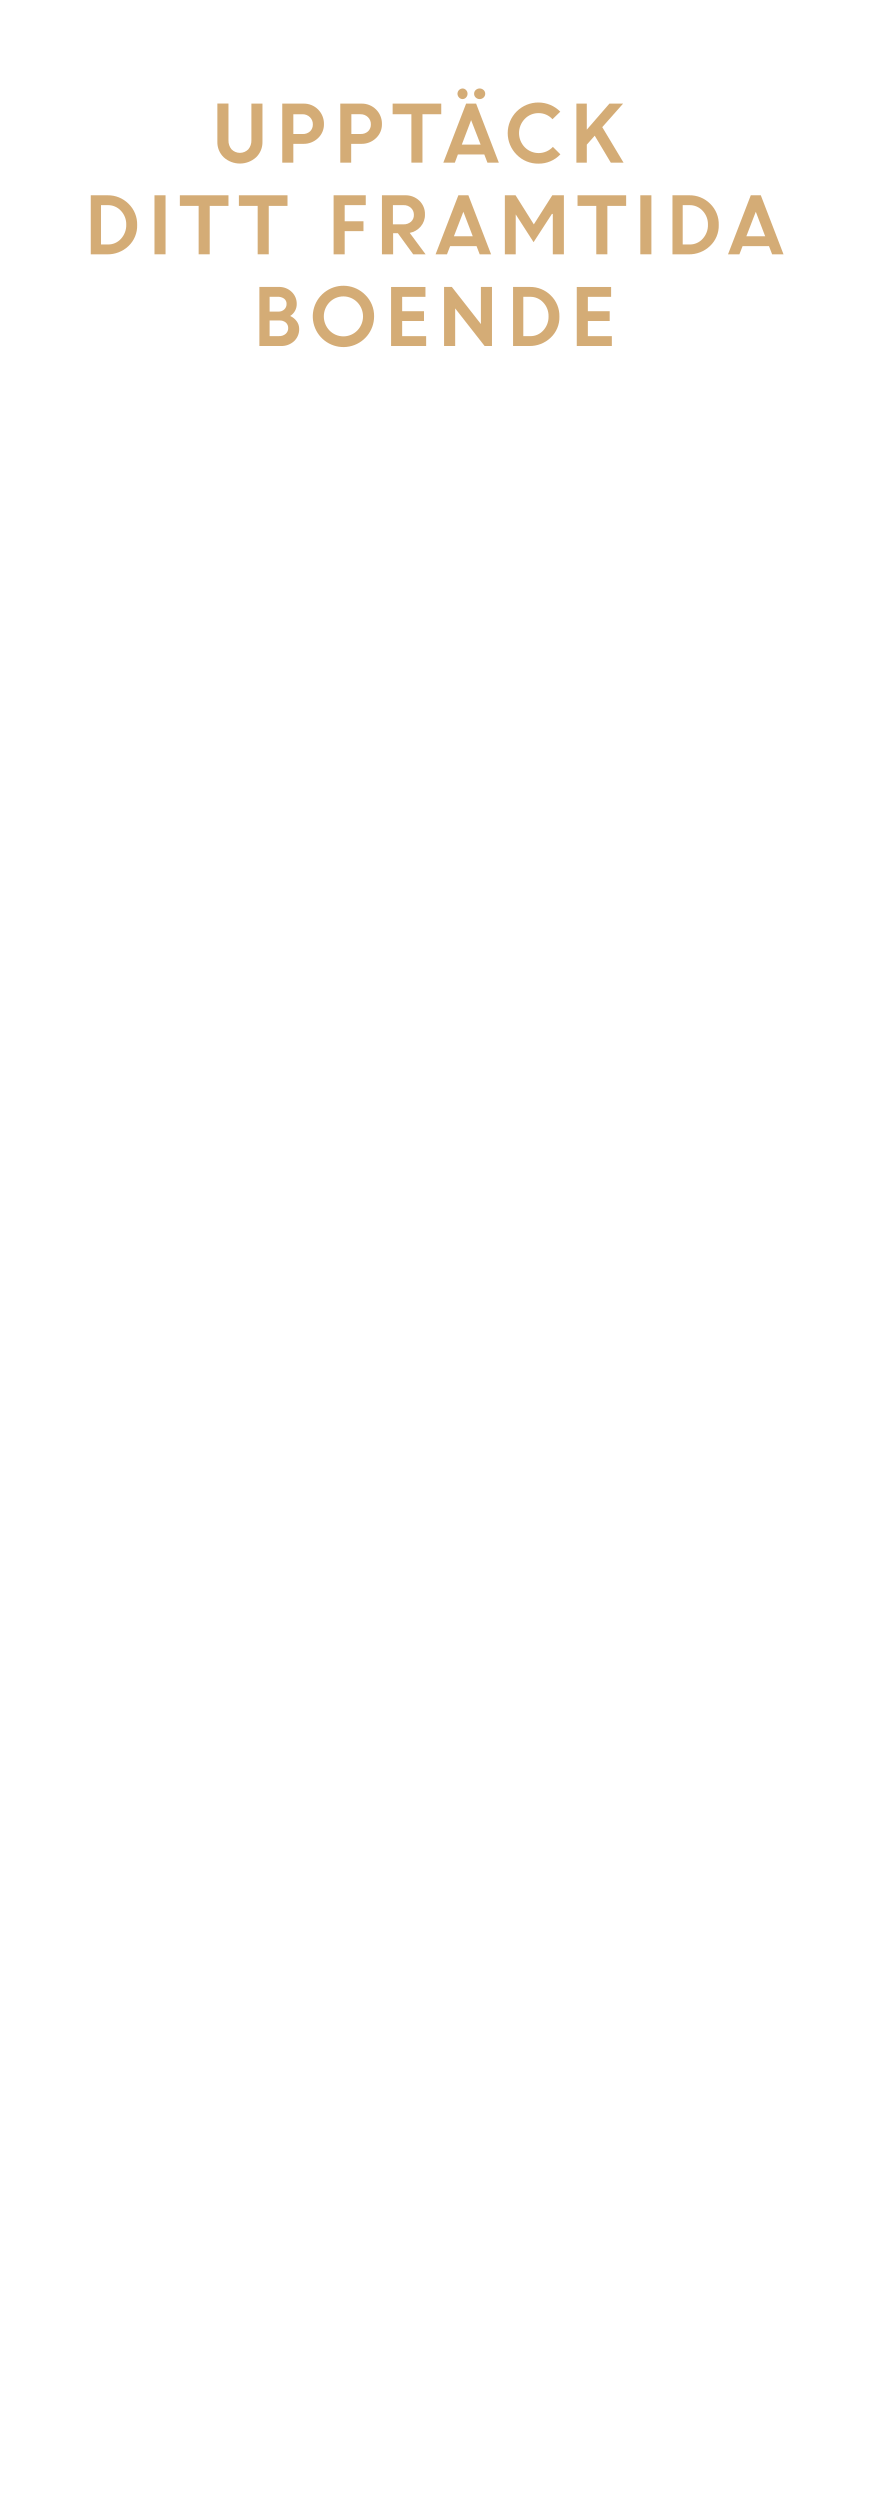
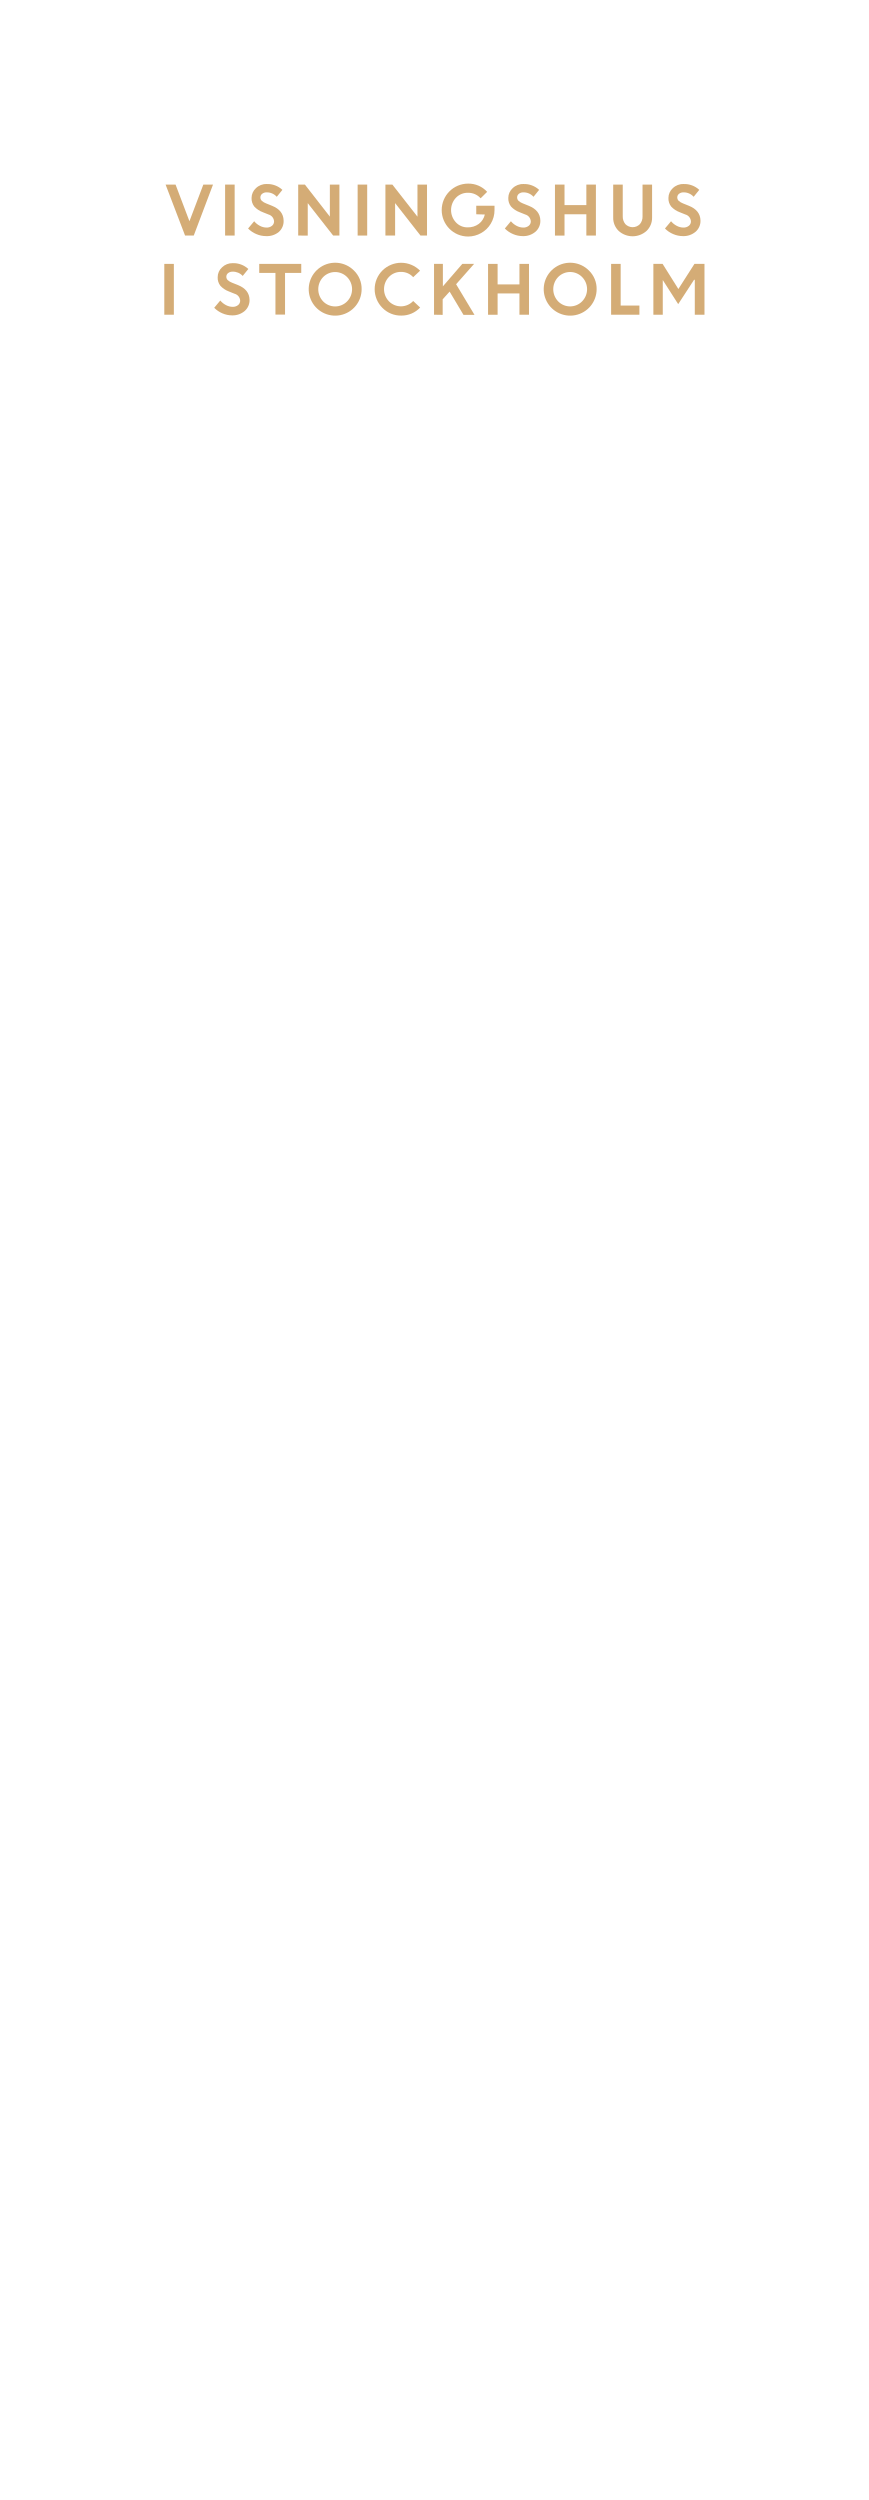
<svg xmlns="http://www.w3.org/2000/svg" id="Layer_1" data-name="Layer 1" viewBox="0 0 250 720">
  <defs>
    <style>.cls-1{fill:#d4ac76;}</style>
  </defs>
-   <path class="cls-1" d="M73.75,45.31a6.94,6.94,0,0,1-9.31,0,6,6,0,0,1-1.84-4.5v-11H65.8V40.4A3.9,3.9,0,0,0,66.67,43a3.38,3.38,0,0,0,4.85,0,3.83,3.83,0,0,0,.88-2.59V29.84h3.19v11A6,6,0,0,1,73.75,45.31Z" />
-   <path class="cls-1" d="M81.29,46.84v-17h6.1a5.78,5.78,0,0,1,5.91,5.87,5.39,5.39,0,0,1-1.73,4.09,5.94,5.94,0,0,1-4.24,1.63H84.48v5.41ZM87.12,32.9H84.48v5.7h2.68a3,3,0,0,0,2.13-.76,2.65,2.65,0,0,0,.81-2,2.79,2.79,0,0,0-.84-2.09A3,3,0,0,0,87.12,32.9Z" />
-   <path class="cls-1" d="M98,46.84v-17h6.1A5.78,5.78,0,0,1,110,35.71a5.39,5.39,0,0,1-1.73,4.09A5.94,5.94,0,0,1,104,41.43h-2.86v5.41Zm5.83-13.95h-2.64v5.7h2.68a3,3,0,0,0,2.13-.76,2.65,2.65,0,0,0,.81-2,2.79,2.79,0,0,0-.84-2.09A3,3,0,0,0,103.81,32.9Z" />
-   <path class="cls-1" d="M113.08,32.9V29.84h14V32.9h-5.41V46.84h-3.19V32.9Z" />
-   <path class="cls-1" d="M127.68,46.84l6.56-17h2.88l6.54,17h-3.28l-.9-2.35h-7.61L131,46.84Zm6.53-18.75a1.37,1.37,0,0,1-1,.45,1.4,1.4,0,0,1-1-.45,1.52,1.52,0,0,1,1-2.61,1.4,1.4,0,0,1,1,.44,1.48,1.48,0,0,1,.44,1.08A1.53,1.53,0,0,1,134.21,28.09Zm1.47,6.51L133,41.65h5.42Zm3.59-6.51a1.64,1.64,0,0,1-2.26,0,1.46,1.46,0,0,1-.47-1.09,1.43,1.43,0,0,1,.47-1.08,1.67,1.67,0,0,1,2.26,0,1.43,1.43,0,0,1,.47,1.08A1.46,1.46,0,0,1,139.27,28.09Z" />
-   <path class="cls-1" d="M161.39,44.45a8.49,8.49,0,0,1-6.3,2.68,8.59,8.59,0,0,1-6.28-2.57,8.8,8.8,0,0,1,0-12.47,8.86,8.86,0,0,1,12.55.07l-2.24,2.18a5.32,5.32,0,0,0-4-1.76,5.4,5.4,0,0,0-4,1.68,5.87,5.87,0,0,0,0,8.14,5.61,5.61,0,0,0,8.11-.1Z" />
-   <path class="cls-1" d="M166,46.84v-17H169v7.5l6.51-7.5h3.94l-6,6.78,6.13,10.22h-3.67l-4.63-7.76L169,41.65v5.19Z" />
-   <path class="cls-1" d="M26.14,73.24v-17H31a8.33,8.33,0,0,1,6,2.43,8.18,8.18,0,0,1,2.5,6.13A8,8,0,0,1,37,70.87a8.68,8.68,0,0,1-6.16,2.38ZM31,59.08H29.09V70.41h2a4.9,4.9,0,0,0,3.76-1.65,5.77,5.77,0,0,0,1.51-4.05,5.6,5.6,0,0,0-1.53-4A5,5,0,0,0,31,59.08Z" />
-   <path class="cls-1" d="M44.49,73.24v-17h3.19v17Z" />
-   <path class="cls-1" d="M51.8,59.3V56.24h14V59.3H60.4V73.24H57.21V59.3Z" />
-   <path class="cls-1" d="M68.8,59.3V56.24h14V59.3H77.4V73.24H74.21V59.3Z" />
-   <path class="cls-1" d="M96.08,73.24v-17h9.26v2.84H99.27v4.64h5.41v2.84H99.27v6.69Z" />
-   <path class="cls-1" d="M110,73.24v-17h6.65a5.73,5.73,0,0,1,4.1,1.54,5.29,5.29,0,0,1,1.64,4,5.11,5.11,0,0,1-1.22,3.45A5.48,5.48,0,0,1,118,67.07l4.57,6.17H119l-4.41-6.07h-1.37v6.07Zm6.16-14.17h-3v5.54h3a3.15,3.15,0,0,0,2.21-.75,2.54,2.54,0,0,0,.83-2,2.67,2.67,0,0,0-.85-2A3,3,0,0,0,116.15,59.08Z" />
-   <path class="cls-1" d="M125.45,73.24l6.56-17h2.88l6.54,17h-3.28l-.9-2.35h-7.61l-.91,2.35Zm8-12.25-2.72,7.05h5.42Z" />
-   <path class="cls-1" d="M145.4,73.24v-17h3.08l5.26,8.38,5.32-8.38h3.34v17h-3.19V61.61l-.26,0-5.28,8.14-5.14-8h0V73.24Z" />
-   <path class="cls-1" d="M166.33,59.3V56.24h14V59.3h-5.41V73.24h-3.19V59.3Z" />
-   <path class="cls-1" d="M184.41,73.24v-17h3.19v17Z" />
-   <path class="cls-1" d="M193.67,73.24v-17h4.85a8.33,8.33,0,0,1,6,2.43A8.19,8.19,0,0,1,207,64.8a8,8,0,0,1-2.54,6.07,8.69,8.69,0,0,1-6.16,2.38Zm4.89-14.17h-1.94V70.41h2a4.9,4.9,0,0,0,3.76-1.65,5.77,5.77,0,0,0,1.51-4.05,5.6,5.6,0,0,0-1.53-4A5,5,0,0,0,198.56,59.08Z" />
-   <path class="cls-1" d="M209.67,73.24l6.56-17h2.88l6.54,17h-3.28l-.9-2.35h-7.61l-.91,2.35Zm8-12.25-2.72,7.05h5.42Z" />
-   <path class="cls-1" d="M74.7,99.64v-17h5.6A5.12,5.12,0,0,1,84,84.06a4.7,4.7,0,0,1,1.46,3.51A4,4,0,0,1,83.57,91a4.73,4.73,0,0,1,1.88,1.52,3.6,3.6,0,0,1,.71,2.16,4.67,4.67,0,0,1-1.49,3.6,5.33,5.33,0,0,1-3.76,1.37Zm5.22-14.17H77.65v4.27h2.54a2.34,2.34,0,0,0,1.69-.63,2.09,2.09,0,0,0,.65-1.57A1.82,1.82,0,0,0,81.81,86,3,3,0,0,0,79.92,85.48Zm.48,6.82H77.65v4.51h2.69a2.75,2.75,0,0,0,1.92-.64A2.12,2.12,0,0,0,83,94.52a2.09,2.09,0,0,0-.66-1.61A2.71,2.71,0,0,0,80.41,92.3Z" />
-   <path class="cls-1" d="M107.74,91.13a8.83,8.83,0,1,1-2.58-6.24A8.46,8.46,0,0,1,107.74,91.13ZM94.9,95.19a5.59,5.59,0,0,0,8,0,5.84,5.84,0,0,0,0-8.14,5.59,5.59,0,0,0-8,0,5.87,5.87,0,0,0,0,8.14Z" />
-   <path class="cls-1" d="M122.11,92.45h-6.29v4.36h6.91v2.84h-10.1v-17h9.9v2.84h-6.71v4.14h6.29Z" />
-   <path class="cls-1" d="M127.89,99.64v-17h2.24l8.37,10.69V82.64h3.19v17h-2.13l-8.47-10.82V99.64Z" />
-   <path class="cls-1" d="M147.76,99.64v-17h4.85a8.33,8.33,0,0,1,6,2.43,8.19,8.19,0,0,1,2.5,6.13,8,8,0,0,1-2.54,6.07,8.69,8.69,0,0,1-6.16,2.38Zm4.89-14.17h-1.94V96.81h2a4.9,4.9,0,0,0,3.76-1.65,5.77,5.77,0,0,0,1.51-4.05,5.6,5.6,0,0,0-1.53-4A5,5,0,0,0,152.65,85.48Z" />
-   <path class="cls-1" d="M175.59,92.45H169.3v4.36h6.91v2.84h-10.1v-17H176v2.84H169.3v4.14h6.29Z" />
+   <path class="cls-1" d="M53.3,67.84,47.69,53.16h2.87l4,10.56,4-10.56h2.79L55.8,67.84Z" />
+   <path class="cls-1" d="M64.83,67.84V53.16h2.75V67.84Z" />
+   <path class="cls-1" d="M76.6,68a7.06,7.06,0,0,1-2.77-.58,7.23,7.23,0,0,1-2.38-1.61l1.75-2.09a5.33,5.33,0,0,0,1.62,1.31,4.14,4.14,0,0,0,1.93.51,2.37,2.37,0,0,0,1.57-.5,1.58,1.58,0,0,0,.61-1.27,2.19,2.19,0,0,0-1.61-2l-1.64-.66a6.31,6.31,0,0,1-2.44-1.62,3.75,3.75,0,0,1-.79-2.5,3.81,3.81,0,0,1,1.25-2.79A4.26,4.26,0,0,1,76.81,53a6.32,6.32,0,0,1,4.52,1.68l-1.62,2a3.78,3.78,0,0,0-2.9-1.28,2,2,0,0,0-1.32.42,1.31,1.31,0,0,0-.5,1,1.37,1.37,0,0,0,.39,1,3.9,3.9,0,0,0,1.26.76l1.71.69q3.27,1.31,3.33,4.24A4.11,4.11,0,0,1,80.3,66.8,5.35,5.35,0,0,1,76.6,68Z" />
+   <path class="cls-1" d="M85.88,67.84V53.16h1.93L95,62.39V53.16h2.75V67.84H95.95L88.63,58.5v9.35Z" />
+   <path class="cls-1" d="M103,67.84V53.16h2.75V67.84Z" />
+   <path class="cls-1" d="M111,67.84V53.16H113l7.23,9.24V53.16h2.75V67.84H121.1l-7.31-9.35v9.35Z" />
+   <path class="cls-1" d="M137.16,61.71V59.26h5.26l0,1.25a7.53,7.53,0,0,1-1.07,3.9,7.41,7.41,0,0,1-2.78,2.71,7.59,7.59,0,0,1-3.74,1,7.62,7.62,0,1,1,0-15.24,7.24,7.24,0,0,1,5.47,2.37l-1.88,1.86a4.75,4.75,0,0,0-3.61-1.59,4.67,4.67,0,0,0-3.51,1.44,5.19,5.19,0,0,0,0,7.08,4.48,4.48,0,0,0,3.33,1.44,5.21,5.21,0,0,0,3.27-1,4.65,4.65,0,0,0,1.73-2.7Z" />
+   <path class="cls-1" d="M150.54,68a7.05,7.05,0,0,1-2.77-.58,7.22,7.22,0,0,1-2.38-1.61l1.75-2.09a5.33,5.33,0,0,0,1.62,1.31,4.14,4.14,0,0,0,1.93.51,2.38,2.38,0,0,0,1.57-.5,1.58,1.58,0,0,0,.61-1.27,2.19,2.19,0,0,0-1.61-2l-1.64-.66a6.31,6.31,0,0,1-2.44-1.62,3.75,3.75,0,0,1-.79-2.5,3.81,3.81,0,0,1,1.25-2.79A4.26,4.26,0,0,1,150.75,53a6.32,6.32,0,0,1,4.52,1.68l-1.62,2a3.78,3.78,0,0,0-2.9-1.28,2,2,0,0,0-1.32.42,1.31,1.31,0,0,0-.5,1,1.37,1.37,0,0,0,.39,1,3.9,3.9,0,0,0,1.26.76l1.71.69q3.27,1.31,3.33,4.24a4.11,4.11,0,0,1-1.38,3.21A5.35,5.35,0,0,1,150.54,68Z" />
+   <path class="cls-1" d="M168.87,67.84V61.71h-6.29v6.14h-2.75V53.16h2.75v5.91h6.29V53.16h2.75V67.84Z" />
+   <path class="cls-1" d="M186.19,66.52a6,6,0,0,1-8,0,5.2,5.2,0,0,1-1.59-3.89V53.16h2.75v9.12a3.37,3.37,0,0,0,.76,2.27,2.92,2.92,0,0,0,4.18,0,3.3,3.3,0,0,0,.76-2.24V53.16h2.75v9.48A5.2,5.2,0,0,1,186.19,66.52Z" />
+   <path class="cls-1" d="M196.66,68a7.05,7.05,0,0,1-2.77-.58,7.22,7.22,0,0,1-2.38-1.61l1.75-2.09a5.33,5.33,0,0,0,1.62,1.31,4.14,4.14,0,0,0,1.93.51,2.38,2.38,0,0,0,1.57-.5,1.58,1.58,0,0,0,.61-1.27,2.19,2.19,0,0,0-1.61-2l-1.64-.66a6.31,6.31,0,0,1-2.44-1.62,3.75,3.75,0,0,1-.79-2.5,3.81,3.81,0,0,1,1.25-2.79A4.26,4.26,0,0,1,196.87,53a6.32,6.32,0,0,1,4.52,1.68l-1.62,2a3.78,3.78,0,0,0-2.9-1.28,2,2,0,0,0-1.32.42,1.31,1.31,0,0,0-.5,1,1.37,1.37,0,0,0,.39,1,3.9,3.9,0,0,0,1.26.76l1.71.69q3.27,1.31,3.33,4.24a4.11,4.11,0,0,1-1.38,3.21A5.35,5.35,0,0,1,196.66,68Z" />
+   <path class="cls-1" d="M47.32,90.64V76h2.75V90.64Z" />
+   <path class="cls-1" d="M66.84,90.83a7.06,7.06,0,0,1-2.77-.58,7.23,7.23,0,0,1-2.38-1.61l1.75-2.09a5.33,5.33,0,0,0,1.62,1.31,4.15,4.15,0,0,0,1.93.51,2.37,2.37,0,0,0,1.57-.5,1.58,1.58,0,0,0,.61-1.27,2.18,2.18,0,0,0-1.61-2l-1.64-.66a6.3,6.3,0,0,1-2.44-1.62,3.74,3.74,0,0,1-.79-2.5A3.81,3.81,0,0,1,63.94,77,4.26,4.26,0,0,1,67,75.79a6.32,6.32,0,0,1,4.52,1.68l-1.62,2A3.78,3.78,0,0,0,67,78.24a2,2,0,0,0-1.32.42,1.31,1.31,0,0,0-.5,1,1.37,1.37,0,0,0,.39,1,3.92,3.92,0,0,0,1.26.76l1.71.68q3.27,1.31,3.33,4.24a4.11,4.11,0,0,1-1.38,3.21A5.35,5.35,0,0,1,66.84,90.83Z" />
+   <path class="cls-1" d="M74.66,78.6V76h12.1V78.6H82.09v12H79.33v-12Z" />
+   <path class="cls-1" d="M104.15,83.29a7.62,7.62,0,1,1-2.23-5.39A7.31,7.31,0,0,1,104.15,83.29ZM93.06,86.8a4.83,4.83,0,0,0,6.91,0,5,5,0,0,0,0-7,4.83,4.83,0,0,0-6.91,0,5.07,5.07,0,0,0,0,7Z" />
+   <path class="cls-1" d="M121,88.57a7.33,7.33,0,0,1-5.44,2.32,7.42,7.42,0,0,1-5.42-2.22,7.6,7.6,0,0,1,0-10.77,7.65,7.65,0,0,1,10.84.06L119,79.83a4.6,4.6,0,0,0-3.49-1.52A4.66,4.66,0,0,0,112,79.77a5.07,5.07,0,0,0,0,7,4.84,4.84,0,0,0,7-.08Z" />
+   <path class="cls-1" d="M125,90.64V76h2.55v6.47L133.14,76h3.4l-5.18,5.86,5.3,8.83h-3.17l-4-6.71-2,2.22v4.48Z" />
+   <path class="cls-1" d="M149.6,90.64V84.51h-6.29v6.14h-2.75V76h2.75v5.91h6.29V76h2.75V90.64Z" />
+   <path class="cls-1" d="M171.83,83.29a7.62,7.62,0,1,1-2.23-5.39A7.31,7.31,0,0,1,171.83,83.29Zm-11.09,3.5a4.83,4.83,0,0,0,6.91,0,5,5,0,0,0,0-7,4.83,4.83,0,0,0-6.91,0,5.07,5.07,0,0,0,0,7Z" />
+   <path class="cls-1" d="M176,90.64V76h2.75V88h5.4v2.64Z" />
+   <path class="cls-1" d="M188.17,90.64V76h2.66l4.54,7.24L200,76h2.89V90.64H200.1V80.59l-.22,0-4.56,7-4.44-6.94h0v10Z" />
</svg>
